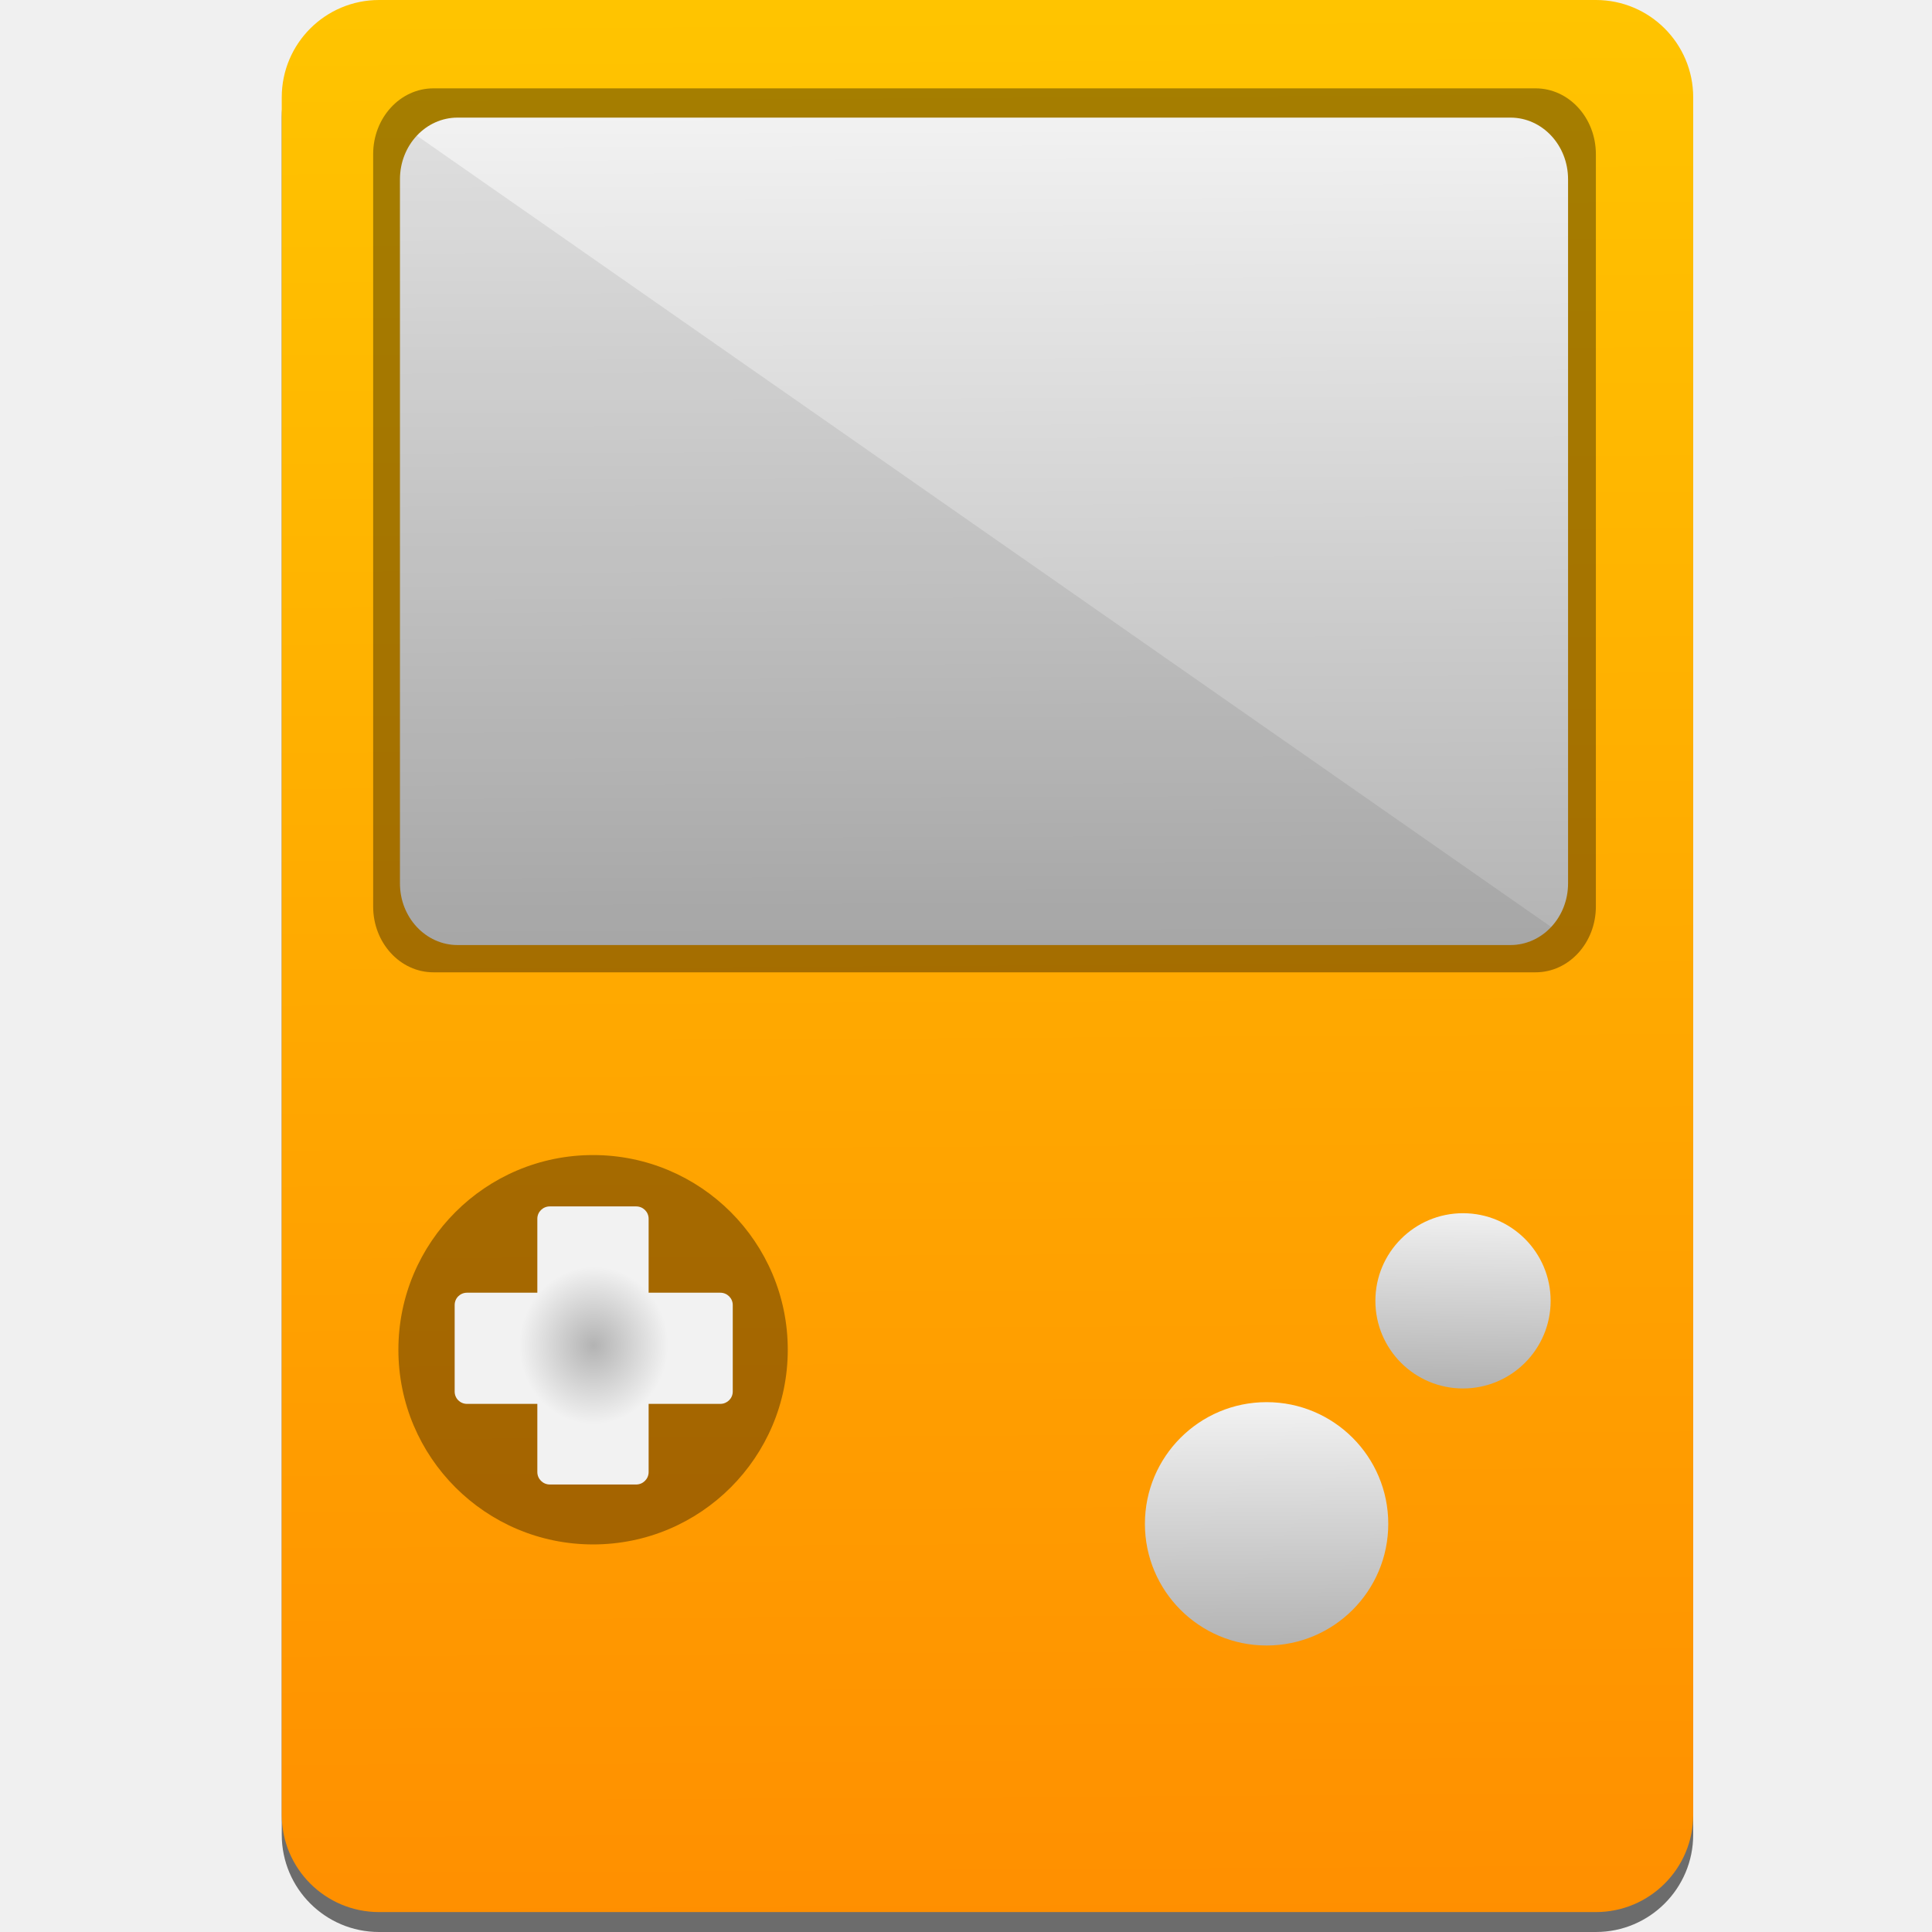
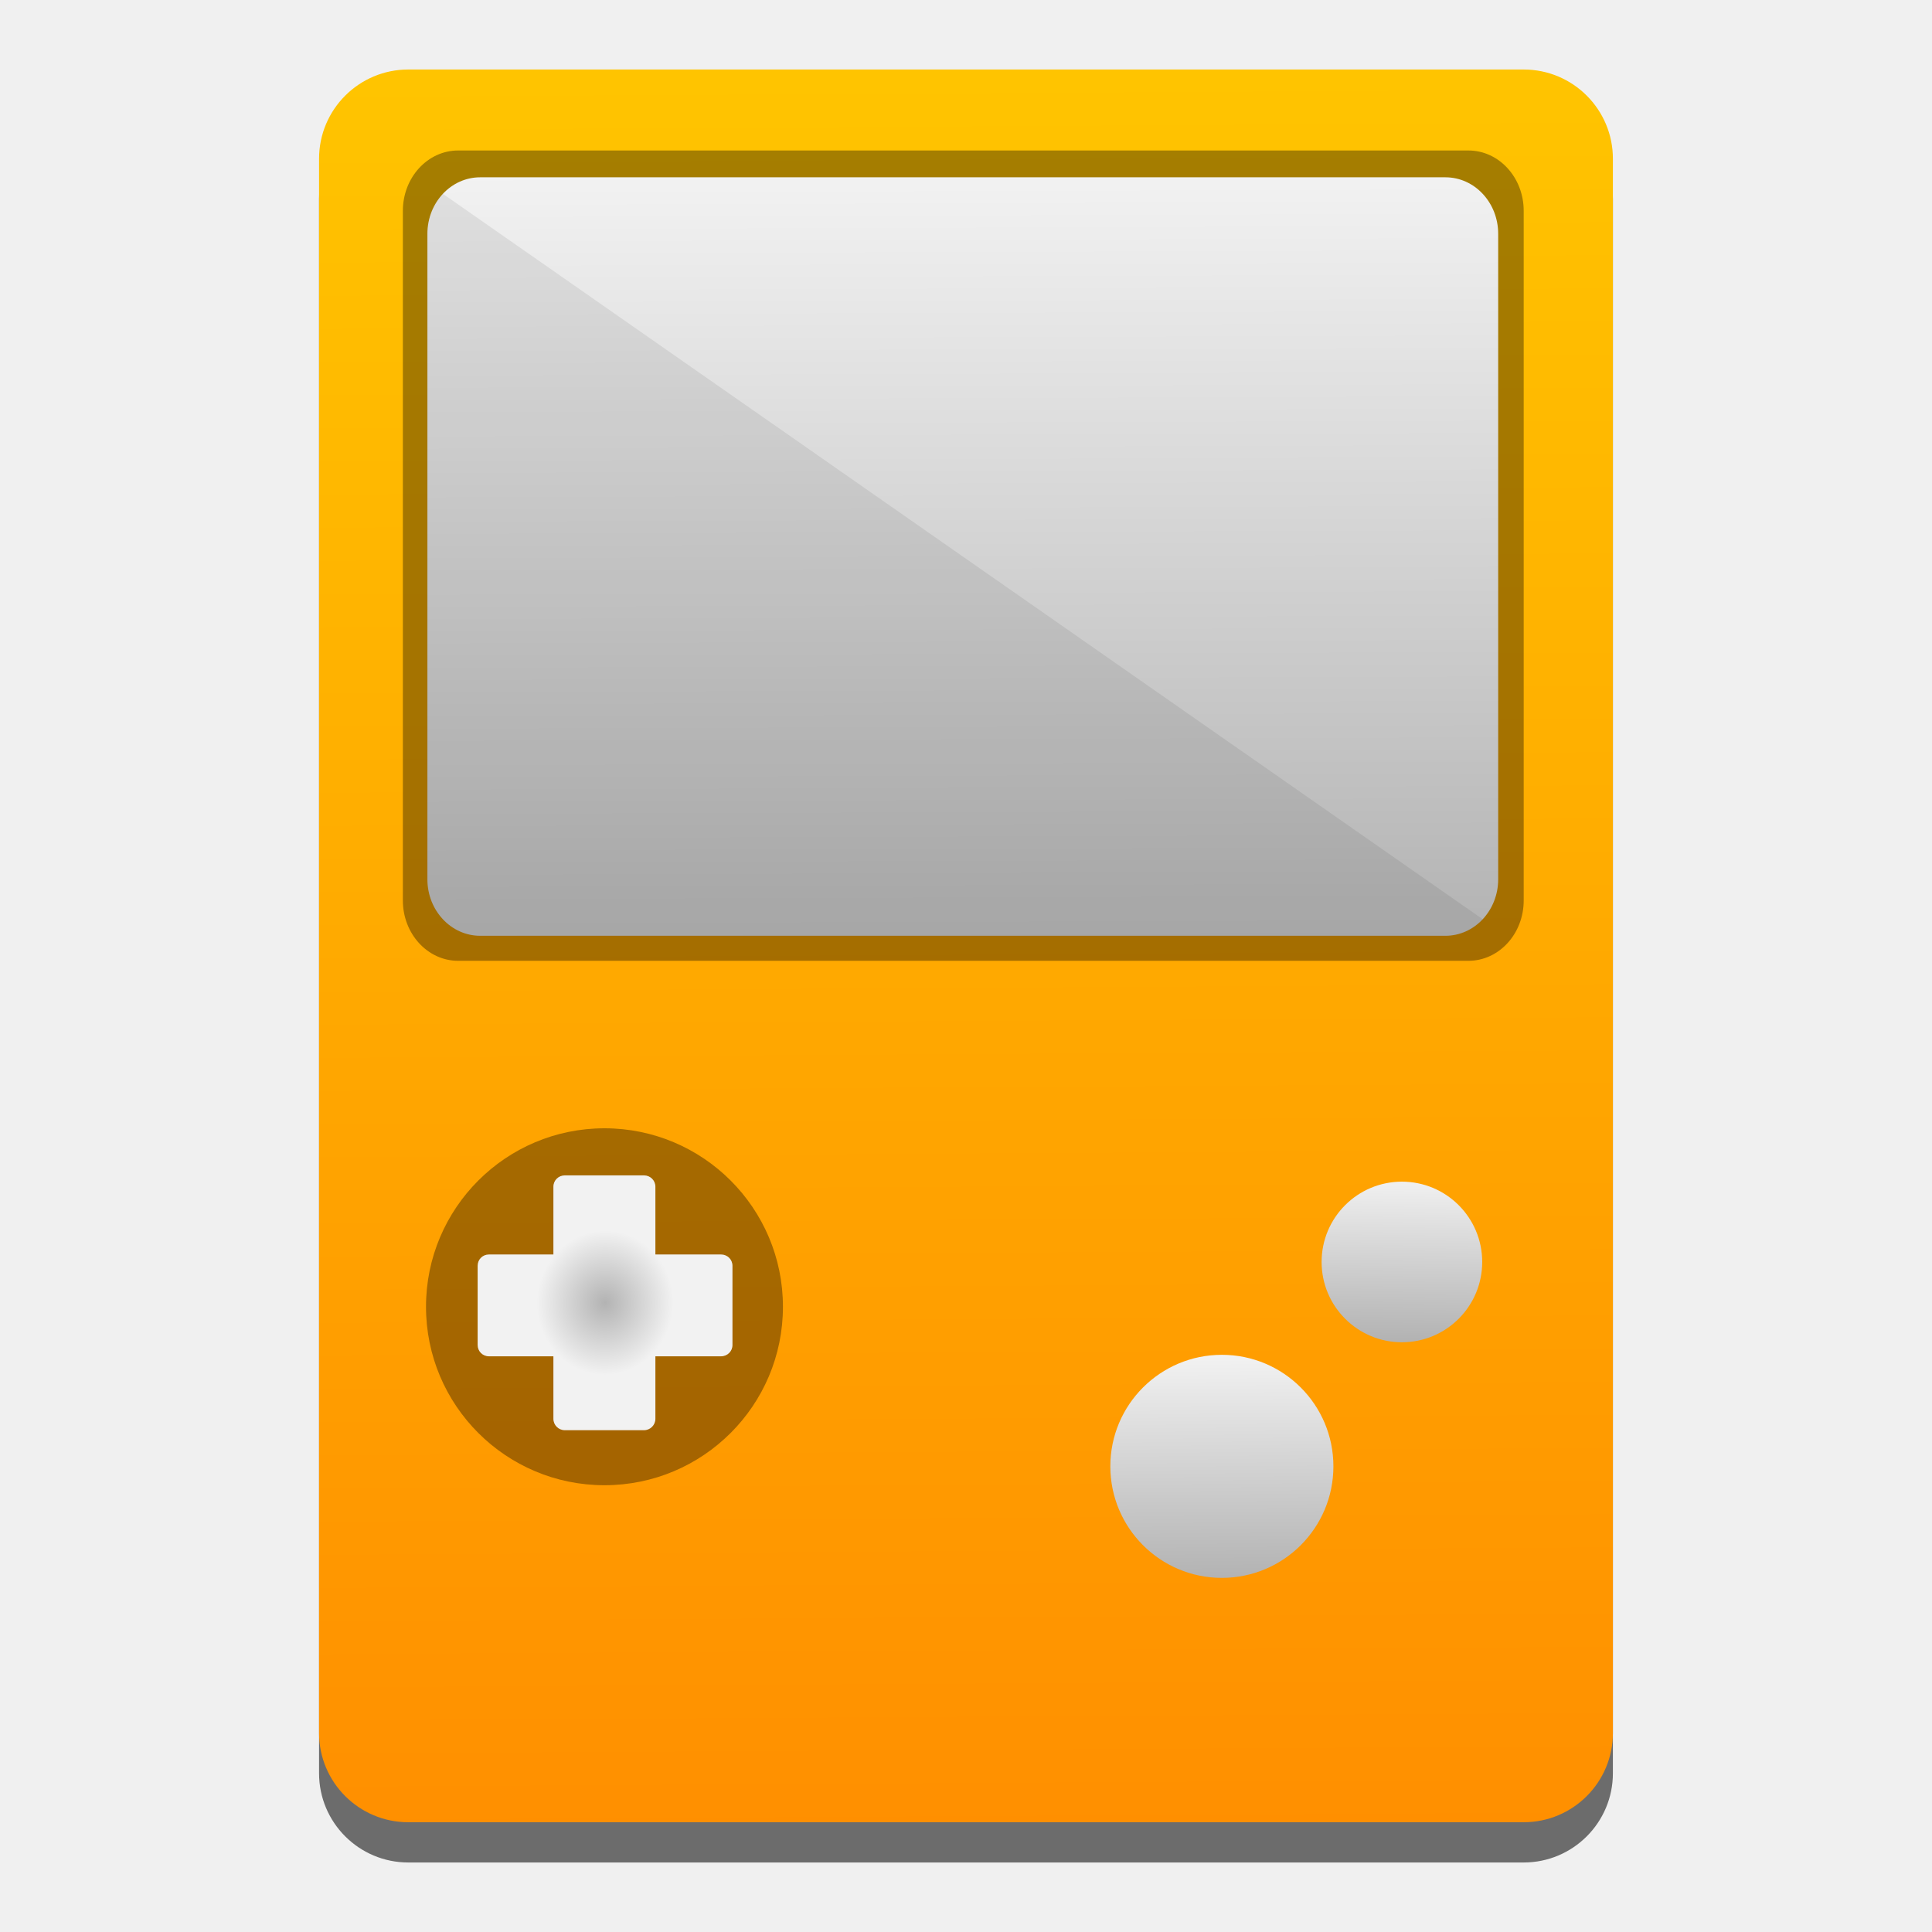
<svg xmlns="http://www.w3.org/2000/svg" xmlns:xlink="http://www.w3.org/1999/xlink" width="48" height="48" id="svg4468" version="1.1" viewBox="0 0 48 48">
  <defs id="defs4470">
    <linearGradient id="linearGradient4321">
      <stop style="stop-color:#ff8f00;stop-opacity:1" offset="0" id="stop4323" />
      <stop style="stop-color:#ffc400;stop-opacity:1" offset="1" id="stop4325" />
    </linearGradient>
    <linearGradient id="linearGradient4289">
      <stop style="stop-color:#b3b3b3;stop-opacity:1" offset="0" id="stop4291" />
      <stop style="stop-color:#f2f2f2;stop-opacity:1" offset="1" id="stop4293" />
    </linearGradient>
-     <linearGradient xlink:href="#linearGradient4289" id="linearGradient4295" x1="23.907" y1="23.843" x2="23.836" y2="2.832" gradientUnits="userSpaceOnUse" gradientTransform="matrix(0.9896907,0,0,0.9896907,0.07216495,0)" />
-     <linearGradient xlink:href="#linearGradient4289" id="linearGradient4303" x1="36.392" y1="33.205" x2="36.446" y2="28.761" gradientUnits="userSpaceOnUse" gradientTransform="matrix(0.9896907,0,0,0.9896907,0.3549337,1.555228)" />
-     <linearGradient xlink:href="#linearGradient4289" id="linearGradient4311" x1="31.984" y1="40.284" x2="31.932" y2="34.223" gradientUnits="userSpaceOnUse" gradientTransform="matrix(0.9896907,0,0,0.9896907,-0.2106038,0.9896907)" />
-     <radialGradient xlink:href="#linearGradient4289" id="radialGradient4319" cx="14.831" cy="33.775" fx="14.831" fy="33.775" r="3.49" gradientTransform="matrix(0.5300159,0.02192017,-0.02316897,0.5602108,7.672217,14.18055)" gradientUnits="userSpaceOnUse" />
-     <linearGradient xlink:href="#linearGradient4321" id="linearGradient4327" x1="24.714" y1="48.286" x2="24.433" y2="0.198" gradientUnits="userSpaceOnUse" gradientTransform="matrix(0.9896907,0,0,0.9896907,0.07216495,0)" />
+     <linearGradient xlink:href="#linearGradient4289" id="linearGradient4295" x1="23.907" y1="23.843" x2="23.836" y2="2.832" gradientUnits="userSpaceOnUse" gradientTransform="matrix(0.9072165,0,0,0.9072165,1.576906,2)" />
+     <linearGradient xlink:href="#linearGradient4289" id="linearGradient4303" x1="36.392" y1="33.205" x2="36.446" y2="28.761" gradientUnits="userSpaceOnUse" gradientTransform="matrix(0.9072165,0,0,0.9072165,1.83611,3.425626)" />
+     <linearGradient xlink:href="#linearGradient4289" id="linearGradient4311" x1="31.984" y1="40.284" x2="31.932" y2="34.223" gradientUnits="userSpaceOnUse" gradientTransform="matrix(0.9072165,0,0,0.9072165,1.317701,2.907216)" />
+     <radialGradient xlink:href="#linearGradient4289" id="radialGradient4319" cx="14.831" cy="33.775" fx="14.831" fy="33.775" r="3.49" gradientTransform="matrix(0.4858479,0.02009349,-0.02123822,0.5135265,8.54362,14.99883)" gradientUnits="userSpaceOnUse" />
+     <linearGradient xlink:href="#linearGradient4321" id="linearGradient4327" x1="24.714" y1="48.286" x2="24.433" y2="0.198" gradientUnits="userSpaceOnUse" gradientTransform="matrix(0.9072165,0,0,0.9072165,1.576906,2)" />
  </defs>
  <g id="layer1">
-     <rect rx="2.418" ry="2.418" y="0.495" x="7" height="47.505" width="35.067" id="rect4329" style="opacity:1;fill:#000000;fill-opacity:0.549;stroke:none;stroke-width:2;stroke-linejoin:miter;stroke-miterlimit:4;stroke-dasharray:none;stroke-opacity:0.078" />
-     <rect style="opacity:1;fill:url(#linearGradient4327);fill-opacity:1;stroke:none;stroke-width:2;stroke-linejoin:miter;stroke-miterlimit:4;stroke-dasharray:none;stroke-opacity:0.078" id="rect5016" width="35.067" height="47.505" x="7" y="-1.7763568e-15" ry="2.418" rx="2.418" />
-     <rect ry="1.635" rx="1.498" y="2.195" x="9.271" height="21.962" width="30.378" id="rect4142" style="opacity:1;fill:#000000;fill-opacity:0.353;stroke:none;stroke-width:2;stroke-linejoin:miter;stroke-miterlimit:4;stroke-dasharray:none;stroke-opacity:0.078" />
-     <rect style="opacity:1;fill:url(#linearGradient4295);fill-opacity:1;stroke:none;stroke-width:2;stroke-linejoin:miter;stroke-miterlimit:4;stroke-dasharray:none;stroke-opacity:0.078" id="rect5018" width="29.021" height="20.557" x="9.937" y="2.922" rx="1.431" ry="1.531" />
-     <circle style="opacity:1;fill:#000000;fill-opacity:0.353;stroke:none;stroke-width:2;stroke-linejoin:miter;stroke-miterlimit:4;stroke-dasharray:none;stroke-opacity:0.078" id="path5028" cx="14.735" cy="33.534" r="4.837" />
-     <path style="opacity:1;fill:url(#radialGradient4319);fill-opacity:1;stroke:none;stroke-width:2;stroke-linejoin:miter;stroke-miterlimit:4;stroke-dasharray:none;stroke-opacity:0.078" d="m 13.659,29.973 c -0.17,0 -0.309,0.136 -0.309,0.306 l 0,1.838 -1.748,0 c -0.17,0 -0.306,0.136 -0.306,0.306 l 0,2.15 c 0,0.17 0.136,0.306 0.306,0.306 l 1.748,0 0,1.694 c 0,0.17 0.139,0.309 0.309,0.309 l 2.147,0 c 0.17,0 0.309,-0.139 0.309,-0.309 l 0,-1.694 1.781,0 c 0.17,0 0.309,-0.136 0.309,-0.306 l 0,-2.15 c 0,-0.17 -0.139,-0.306 -0.309,-0.306 l -1.781,0 0,-1.838 c -2e-6,-0.17 -0.139,-0.306 -0.309,-0.306 l -2.147,0 z" id="rect5020" />
-     <g id="g4158" style="opacity:1;fill:#ffffff;fill-opacity:1;stroke:none;stroke-width:2;stroke-linejoin:miter;stroke-miterlimit:4;stroke-dasharray:none;stroke-opacity:0.078" transform="matrix(1.209222,0,0,1.209222,-2.673777,-7.082587)" />
-     <g style="opacity:1;fill:#ffffff;fill-opacity:1;stroke:none;stroke-width:2;stroke-linejoin:miter;stroke-miterlimit:4;stroke-dasharray:none;stroke-opacity:0.078" id="g4189" transform="matrix(1.209222,0,0,1.209222,-2.673777,-7.082587)" />
-     <g id="g4222" style="opacity:1;fill:#ffffff;fill-opacity:1;stroke:none;stroke-width:2;stroke-linejoin:miter;stroke-miterlimit:4;stroke-dasharray:none;stroke-opacity:0.078" transform="matrix(1.209222,0,0,1.209222,-2.673777,-7.082587)" />
-     <path id="path5024" d="m 38.525,32.319 a 2.177,2.177 0 0 1 -2.177,2.177 2.177,2.177 0 0 1 -2.177,-2.177 2.177,2.177 0 0 1 2.177,-2.177 2.177,2.177 0 0 1 2.177,2.177 z" style="opacity:1;fill:url(#linearGradient4303);fill-opacity:1;stroke:none;stroke-width:2;stroke-linejoin:miter;stroke-miterlimit:4;stroke-dasharray:none;stroke-opacity:0.078" />
-     <g style="opacity:1;fill:#ffffff;fill-opacity:1;stroke:none;stroke-width:2;stroke-linejoin:miter;stroke-miterlimit:4;stroke-dasharray:none;stroke-opacity:0.078" id="g4258" transform="matrix(1.209222,0,0,1.209222,-2.673777,-7.082587)" />
-     <path style="opacity:1;fill:url(#linearGradient4311);fill-opacity:1;stroke:none;stroke-width:2;stroke-linejoin:miter;stroke-miterlimit:4;stroke-dasharray:none;stroke-opacity:0.078" d="m 34.491,37.859 a 3.023,3.023 0 0 1 -3.023,3.023 3.023,3.023 0 0 1 -3.023,-3.023 3.023,3.023 0 0 1 3.023,-3.023 3.023,3.023 0 0 1 3.023,3.023 z" id="path5026" />
-     <path style="opacity:1;fill:#000000;fill-opacity:0.078;stroke:none;stroke-width:2;stroke-linejoin:miter;stroke-miterlimit:4;stroke-dasharray:none;stroke-opacity:0.078" d="m 38.54,23.031 c -0.259,0.277 -0.616,0.447 -1.013,0.447 l -26.16,0 c -0.793,0 -1.431,-0.683 -1.431,-1.531 l 0,-17.495 c 0,-0.424 0.16,-0.807 0.418,-1.083 z" id="rect4286" />
+     <g id="g4158" style="opacity:1;fill:#ffffff;fill-opacity:1;stroke:none;stroke-width:2;stroke-linejoin:miter;stroke-miterlimit:4;stroke-dasharray:none;stroke-opacity:0.078" transform="matrix(1.108454,0,0,1.108454,-0.9402082,-4.492372)" />
+     <g style="opacity:1;fill:#ffffff;fill-opacity:1;stroke:none;stroke-width:2;stroke-linejoin:miter;stroke-miterlimit:4;stroke-dasharray:none;stroke-opacity:0.078" id="g4189" transform="matrix(1.108454,0,0,1.108454,-0.9402082,-4.492372)" />
+     <g id="g4222" style="opacity:1;fill:#ffffff;fill-opacity:1;stroke:none;stroke-width:2;stroke-linejoin:miter;stroke-miterlimit:4;stroke-dasharray:none;stroke-opacity:0.078" transform="matrix(1.108454,0,0,1.108454,-0.9402082,-4.492372)" />
+     <g style="opacity:1;fill:#ffffff;fill-opacity:1;stroke:none;stroke-width:2;stroke-linejoin:miter;stroke-miterlimit:4;stroke-dasharray:none;stroke-opacity:0.078" id="g4258" transform="matrix(1.108454,0,0,1.108454,-0.9402082,-4.492372)" />
+     <g id="g4543" transform="translate(4.7683716e-7,-0.2729999)">
+       <rect style="opacity:1;fill:#000000;fill-opacity:0.549;stroke:none;stroke-width:1.833;stroke-linejoin:miter;stroke-miterlimit:4;stroke-dasharray:none;stroke-opacity:0.078" id="rect4329" width="32.145" height="43.546" x="7.927" y="3" ry="2.217" rx="2.217" />
+       <rect rx="2.217" ry="2.217" y="2" x="7.927" height="43.546" width="32.145" id="rect5016" style="opacity:1;fill:url(#linearGradient4327);fill-opacity:1;stroke:none;stroke-width:1.833;stroke-linejoin:miter;stroke-miterlimit:4;stroke-dasharray:none;stroke-opacity:0.078" />
+       <rect style="opacity:1;fill:#000000;fill-opacity:0.353;stroke:none;stroke-width:1.833;stroke-linejoin:miter;stroke-miterlimit:4;stroke-dasharray:none;stroke-opacity:0.078" id="rect4142" width="27.847" height="20.132" x="10.009" y="4.012" rx="1.373" ry="1.499" />
+       <rect ry="1.403" rx="1.311" y="4.678" x="10.619" height="18.844" width="26.603" id="rect5018" style="opacity:1;fill:url(#linearGradient4295);fill-opacity:1;stroke:none;stroke-width:1.833;stroke-linejoin:miter;stroke-miterlimit:4;stroke-dasharray:none;stroke-opacity:0.078" />
+       <circle r="4.434" cy="32.739" cx="15.018" id="path5028" style="opacity:1;fill:#000000;fill-opacity:0.353;stroke:none;stroke-width:1.833;stroke-linejoin:miter;stroke-miterlimit:4;stroke-dasharray:none;stroke-opacity:0.078" />
+       <path id="rect5020" d="m 14.032,29.475 c -0.156,0 -0.283,0.124 -0.283,0.28 v 1.685 h -1.602 c -0.156,0 -0.28,0.124 -0.28,0.28 v 1.97 c 0,0.156 0.124,0.28 0.28,0.28 h 1.602 v 1.553 c 0,0.156 0.127,0.283 0.283,0.283 h 1.968 c 0.156,0 0.283,-0.127 0.283,-0.283 v -1.553 h 1.632 c 0.156,0 0.283,-0.124 0.283,-0.28 v -1.97 c 0,-0.156 -0.127,-0.28 -0.283,-0.28 h -1.632 v -1.685 c -2e-6,-0.156 -0.127,-0.28 -0.283,-0.28 z" style="opacity:1;fill:url(#radialGradient4319);fill-opacity:1;stroke:none;stroke-width:1.833;stroke-linejoin:miter;stroke-miterlimit:4;stroke-dasharray:none;stroke-opacity:0.078" />
+       <path style="opacity:1;fill:url(#linearGradient4303);fill-opacity:1;stroke:none;stroke-width:1.833;stroke-linejoin:miter;stroke-miterlimit:4;stroke-dasharray:none;stroke-opacity:0.078" d="m 36.825,31.626 a 1.995,1.995 0 0 1 -1.995,1.995 1.995,1.995 0 0 1 -1.995,-1.995 1.995,1.995 0 0 1 1.995,-1.995 1.995,1.995 0 0 1 1.995,1.995 z" id="path5024" />
+       <path id="path5026" d="m 33.128,36.704 a 2.771,2.771 0 0 1 -2.771,2.771 2.771,2.771 0 0 1 -2.771,-2.771 2.771,2.771 0 0 1 2.771,-2.771 2.771,2.771 0 0 1 2.771,2.771 z" style="opacity:1;fill:url(#linearGradient4311);fill-opacity:1;stroke:none;stroke-width:1.833;stroke-linejoin:miter;stroke-miterlimit:4;stroke-dasharray:none;stroke-opacity:0.078" />
+       <path id="rect4286" d="m 36.839,23.112 c -0.237,0.254 -0.565,0.41 -0.928,0.41 H 11.931 c -0.727,0 -1.311,-0.626 -1.311,-1.403 V 6.081 c 0,-0.389 0.146,-0.74 0.383,-0.993 z" style="opacity:1;fill:#000000;fill-opacity:0.078;stroke:none;stroke-width:1.833;stroke-linejoin:miter;stroke-miterlimit:4;stroke-dasharray:none;stroke-opacity:0.078" />
+     </g>
  </g>
</svg>
